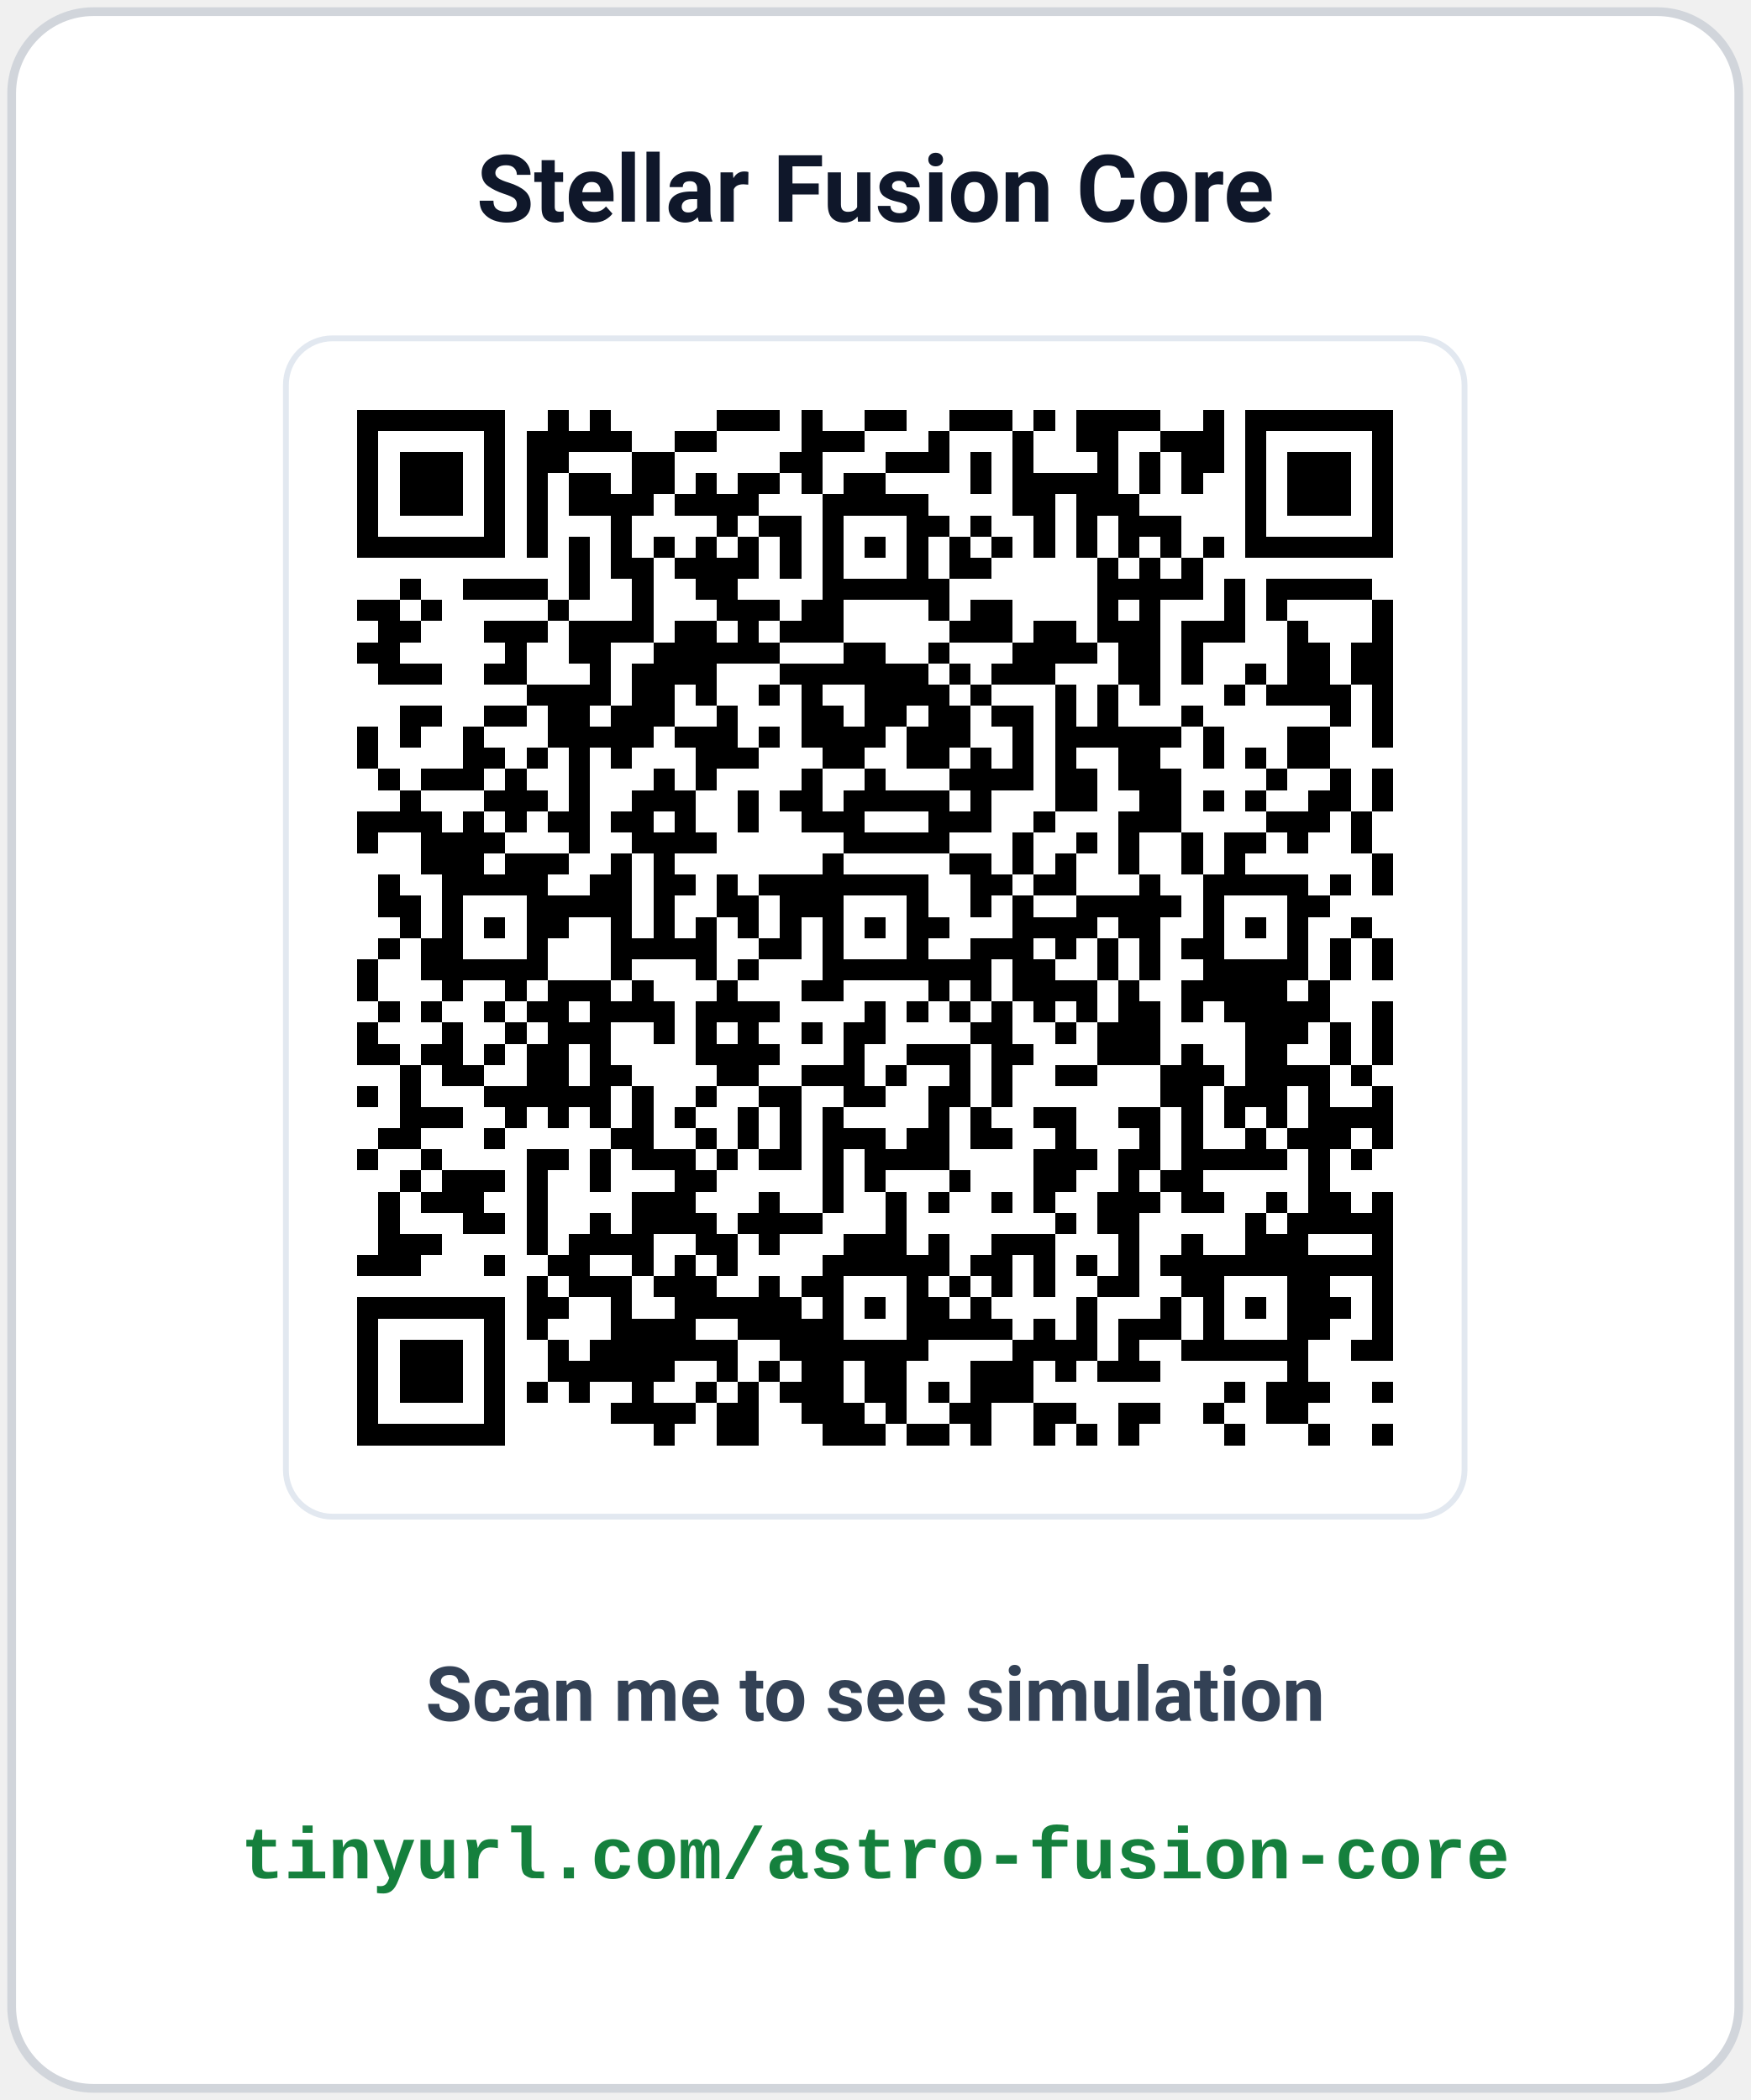
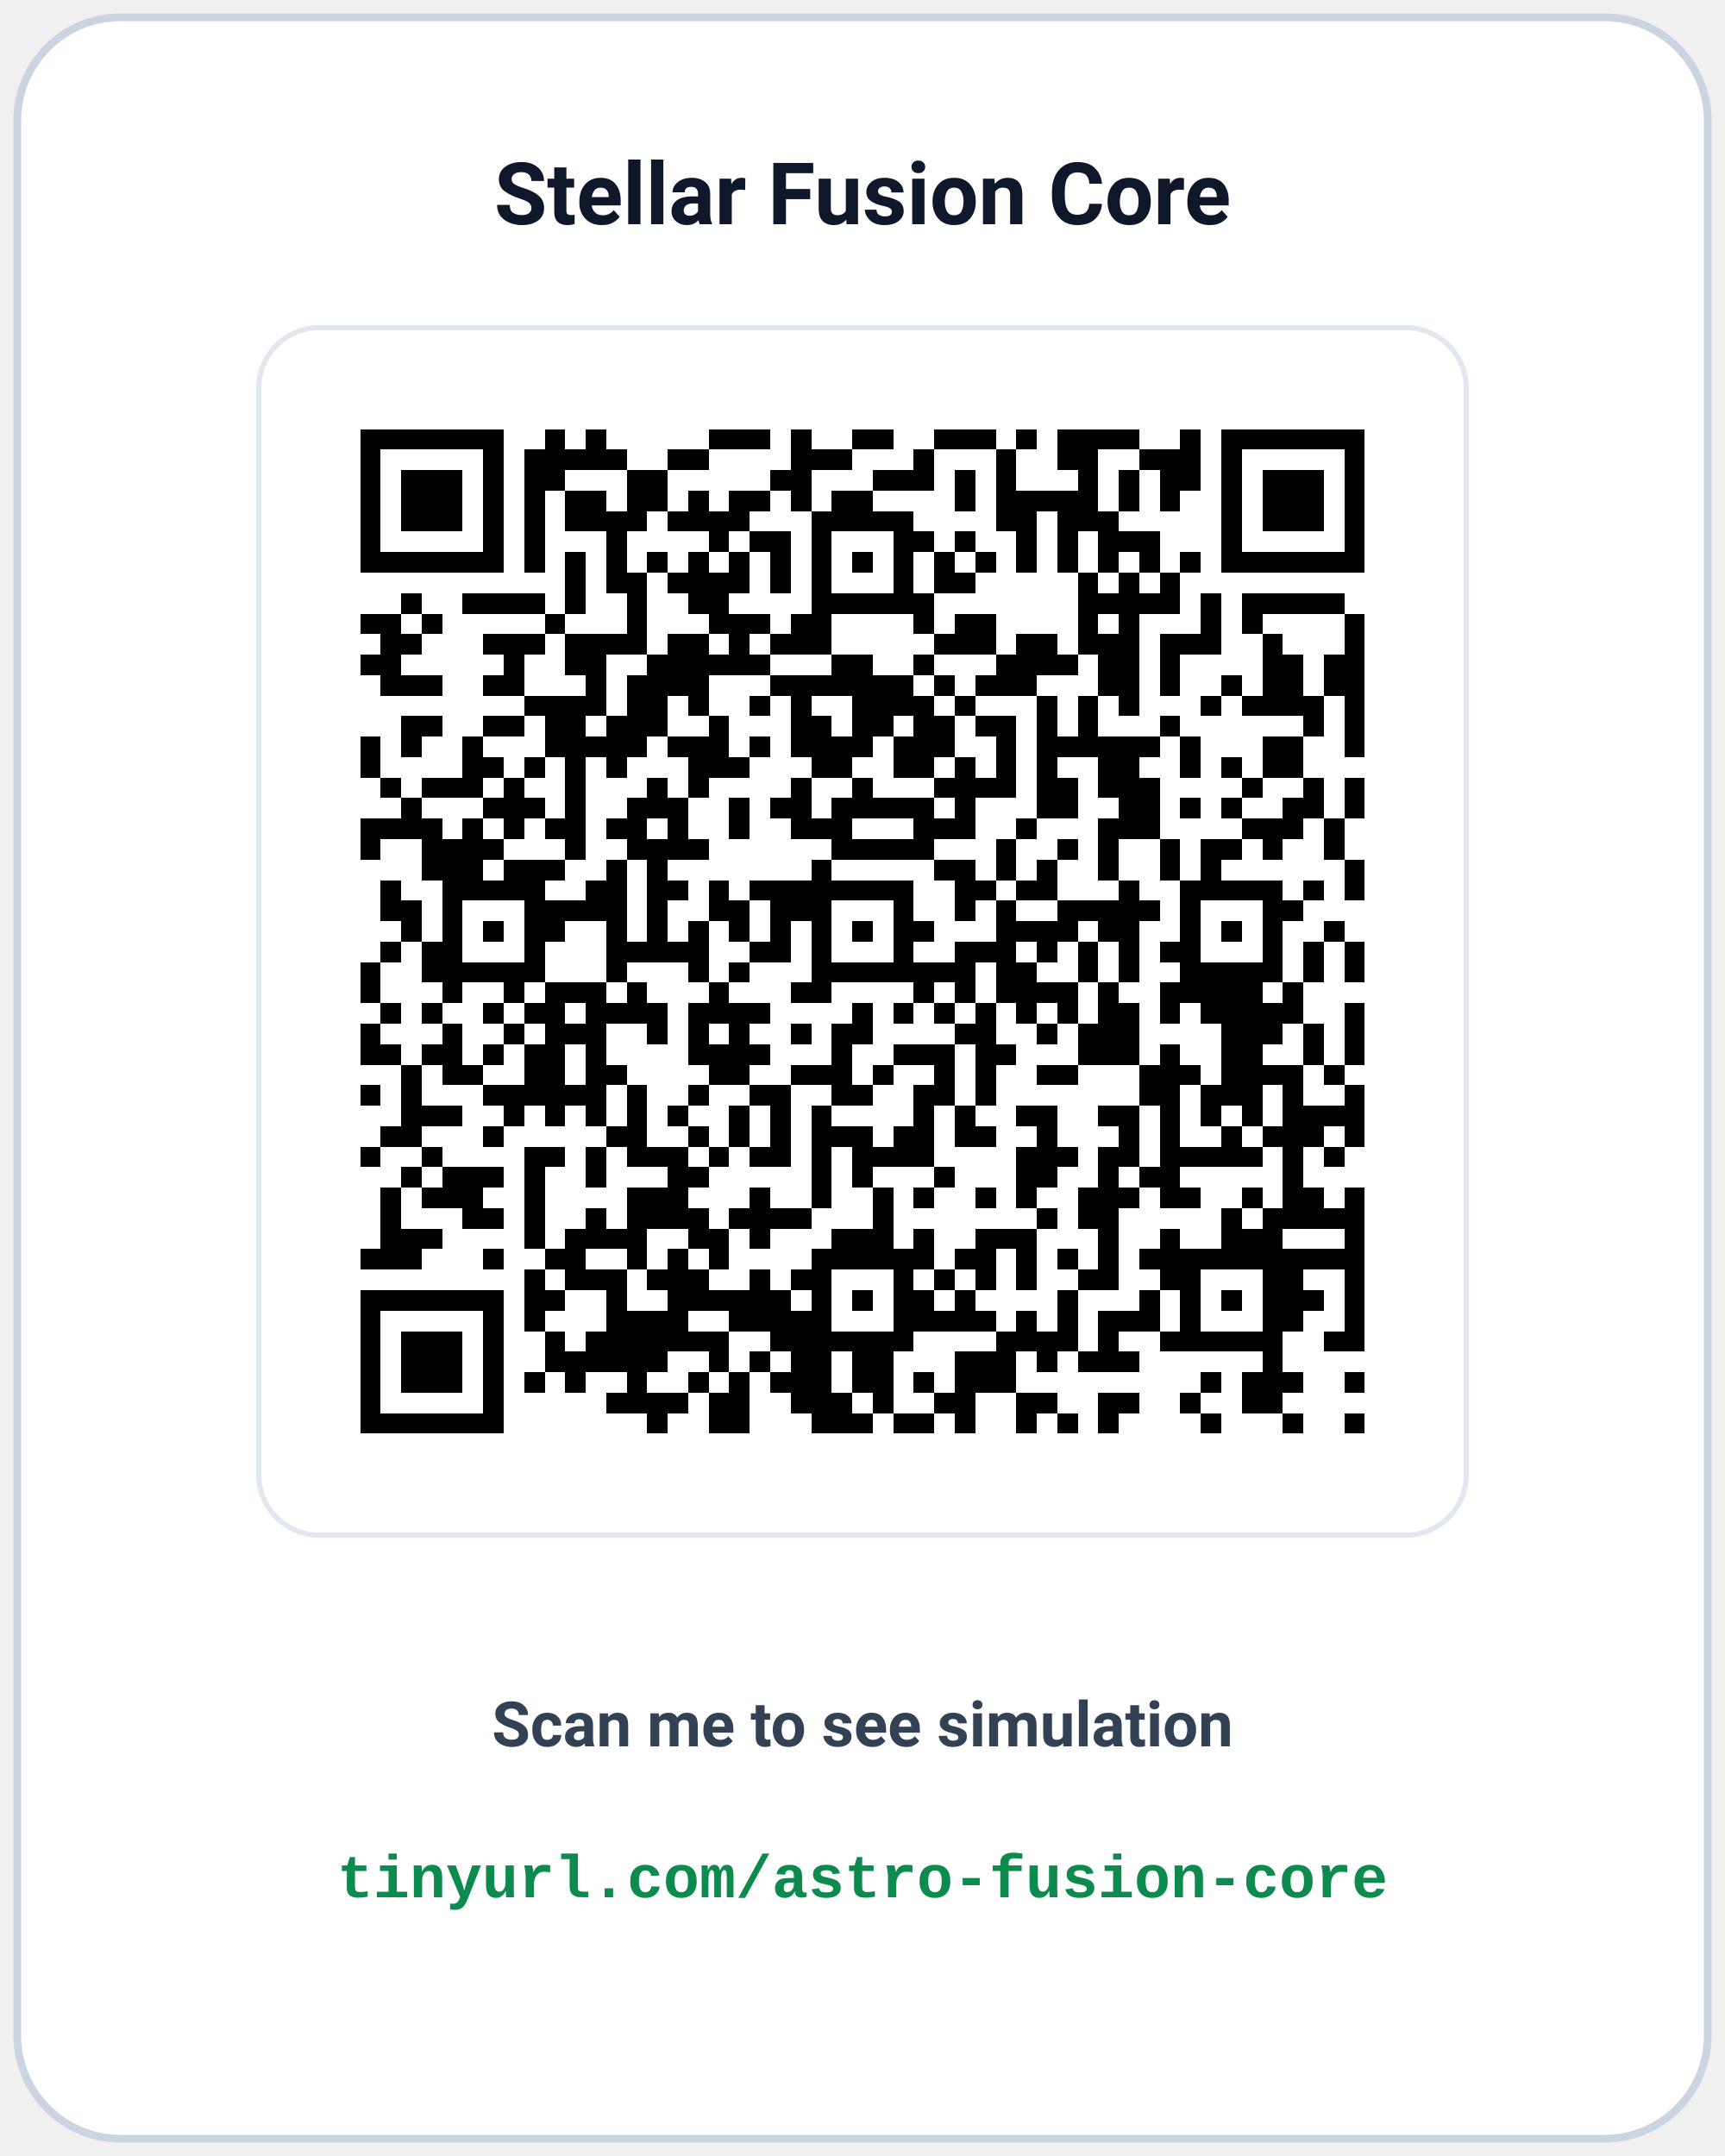
- <svg xmlns="http://www.w3.org/2000/svg" width="300" height="360" viewBox="0 0 300 360" font-family="-apple-system, BlinkMacSystemFont, 'Segoe UI', Roboto, 'Helvetica Neue', Arial, sans-serif">
-   <rect x="2" y="2" width="296" height="356" rx="14" fill="#ffffff" stroke="#d1d5db" stroke-width="1.5" />
-   <text x="150" y="38" text-anchor="middle" font-size="16" font-weight="700" fill="#0f172a">Stellar Fusion Core</text>
-   <rect x="49" y="58" width="202" height="202" rx="8" fill="#ffffff" stroke="#e2e8f0" stroke-width="1" />
-   <svg x="54" y="63" width="192" height="192" viewBox="0 0 53 53" shape-rendering="crispEdges">
+ <svg xmlns="http://www.w3.org/2000/svg" width="400" height="500" viewBox="0 0 400 500" font-family="-apple-system, BlinkMacSystemFont, 'Segoe UI', Roboto, 'Helvetica Neue', Arial, sans-serif">
+   <rect x="4" y="4" width="392" height="492" rx="24" fill="#ffffff" stroke="#cbd5e1" stroke-width="1.8" />
+   <text x="200" y="52" text-anchor="middle" font-size="20" font-weight="700" fill="#0f172a">Stellar Fusion Core</text>
+   <rect x="60" y="76" width="280" height="280" rx="14" fill="#ffffff" stroke="#e2e8f0" stroke-width="1.2" />
+   <svg x="74" y="90" width="252" height="252" viewBox="0 0 53 53" shape-rendering="crispEdges">
    <path fill="#ffffff" d="M0 0h53v53H0z" />
    <path stroke="#000000" d="M2 2.5h7m2 0h1m1 0h1m5 0h3m1 0h1m2 0h2m2 0h3m1 0h1m1 0h4m2 0h1m1 0h7M2 3.5h1m5 0h1m1 0h5m2 0h2m4 0h3m3 0h1m3 0h1m2 0h2m2 0h3m1 0h1m5 0h1M2 4.5h1m1 0h3m1 0h1m1 0h2m3 0h2m5 0h2m3 0h3m1 0h1m1 0h1m3 0h1m1 0h1m1 0h2m1 0h1m1 0h3m1 0h1M2 5.5h1m1 0h3m1 0h1m1 0h1m1 0h2m1 0h2m1 0h1m1 0h2m1 0h1m1 0h2m4 0h1m1 0h5m1 0h1m1 0h1m2 0h1m1 0h3m1 0h1M2 6.5h1m1 0h3m1 0h1m1 0h1m1 0h4m1 0h4m3 0h5m4 0h2m1 0h3m5 0h1m1 0h3m1 0h1M2 7.5h1m5 0h1m1 0h1m3 0h1m4 0h1m1 0h2m1 0h1m3 0h2m1 0h1m2 0h1m1 0h1m1 0h3m3 0h1m5 0h1M2 8.5h7m1 0h1m1 0h1m1 0h1m1 0h1m1 0h1m1 0h1m1 0h1m1 0h1m1 0h1m1 0h1m1 0h1m1 0h1m1 0h1m1 0h1m1 0h1m1 0h1m1 0h1m1 0h7M12 9.5h1m1 0h2m1 0h4m1 0h1m1 0h1m3 0h1m1 0h2m5 0h1m1 0h1m1 0h1M4 10.5h1m2 0h4m1 0h1m2 0h1m2 0h2m4 0h6m7 0h5m1 0h1m1 0h5M2 11.5h2m1 0h1m5 0h1m3 0h1m3 0h3m1 0h2m4 0h1m1 0h2m4 0h1m1 0h1m3 0h1m1 0h1m4 0h1M3 12.5h2m3 0h3m1 0h4m1 0h2m1 0h1m1 0h3m5 0h3m1 0h2m1 0h3m1 0h3m2 0h1m3 0h1M2 13.5h2m5 0h1m2 0h2m2 0h6m3 0h2m2 0h1m3 0h4m1 0h2m1 0h1m4 0h2m1 0h2M3 14.5h3m2 0h2m3 0h1m1 0h4m3 0h7m1 0h1m1 0h3m3 0h2m1 0h1m2 0h1m1 0h2m1 0h2M10 15.5h4m1 0h2m1 0h1m2 0h1m1 0h1m2 0h4m1 0h1m3 0h1m1 0h1m1 0h1m3 0h1m1 0h4m1 0h1M4 16.5h2m2 0h2m1 0h2m1 0h3m2 0h1m3 0h2m1 0h2m1 0h2m1 0h2m1 0h1m1 0h1m3 0h1m6 0h1m1 0h1M2 17.5h1m1 0h1m2 0h1m3 0h5m1 0h3m1 0h1m1 0h4m1 0h3m2 0h1m1 0h6m1 0h1m3 0h2m2 0h1M2 18.5h1m4 0h2m1 0h1m1 0h1m1 0h1m3 0h3m3 0h2m2 0h2m1 0h1m1 0h1m1 0h1m2 0h2m2 0h1m1 0h1m1 0h2M3 19.5h1m1 0h3m1 0h1m2 0h1m3 0h1m1 0h1m4 0h1m2 0h1m3 0h4m1 0h2m1 0h3m4 0h1m2 0h1m1 0h1M4 20.5h1m3 0h3m1 0h1m2 0h3m2 0h1m1 0h2m1 0h5m1 0h1m3 0h2m2 0h2m1 0h1m1 0h1m2 0h2m1 0h1M2 21.5h4m1 0h1m1 0h1m1 0h2m1 0h2m1 0h1m2 0h1m2 0h3m3 0h3m2 0h1m3 0h3m4 0h3m1 0h1M2 22.5h1m2 0h4m3 0h1m2 0h4m6 0h5m3 0h1m2 0h1m1 0h1m2 0h1m1 0h2m1 0h1m2 0h1M5 23.5h3m1 0h3m2 0h1m1 0h1m7 0h1m5 0h2m1 0h1m1 0h1m2 0h1m2 0h1m1 0h1m6 0h1M3 24.5h1m2 0h5m2 0h2m1 0h2m1 0h1m1 0h8m2 0h2m1 0h2m3 0h1m2 0h5m1 0h1m1 0h1M3 25.5h2m1 0h1m3 0h5m1 0h1m2 0h2m1 0h3m3 0h1m2 0h1m1 0h1m2 0h5m1 0h1m3 0h2M4 26.5h1m1 0h1m1 0h1m1 0h2m2 0h1m1 0h1m1 0h1m1 0h1m1 0h1m1 0h1m1 0h1m1 0h2m3 0h4m1 0h2m2 0h1m1 0h1m1 0h1m2 0h1M3 27.5h1m1 0h2m3 0h1m3 0h5m2 0h2m1 0h1m3 0h1m2 0h3m1 0h1m1 0h1m1 0h1m1 0h2m3 0h1m1 0h1m1 0h1M2 28.5h1m2 0h6m3 0h1m3 0h1m1 0h1m3 0h8m1 0h2m2 0h1m1 0h1m2 0h5m1 0h1m1 0h1M2 29.5h1m3 0h1m2 0h1m1 0h3m1 0h1m3 0h1m3 0h2m4 0h1m1 0h1m1 0h4m1 0h1m2 0h5m1 0h1M3 30.5h1m1 0h1m2 0h1m1 0h2m1 0h4m1 0h4m4 0h1m1 0h1m1 0h1m1 0h1m1 0h1m1 0h1m1 0h2m1 0h1m1 0h5m2 0h1M2 31.5h1m3 0h1m2 0h1m1 0h3m2 0h1m1 0h1m1 0h1m2 0h1m1 0h2m4 0h2m2 0h1m1 0h3m4 0h3m1 0h1m1 0h1M2 32.5h2m1 0h2m1 0h1m1 0h2m1 0h1m4 0h4m3 0h1m2 0h3m1 0h2m3 0h3m1 0h1m2 0h2m2 0h1m1 0h1M4 33.5h1m1 0h2m2 0h2m1 0h2m4 0h2m2 0h3m1 0h1m2 0h1m1 0h1m2 0h2m3 0h3m1 0h4m1 0h1M2 34.5h1m1 0h1m3 0h6m1 0h1m2 0h1m2 0h2m2 0h2m2 0h2m1 0h1m7 0h2m1 0h3m1 0h1m2 0h1M4 35.5h3m2 0h1m1 0h1m1 0h1m1 0h1m1 0h1m2 0h1m1 0h1m1 0h1m4 0h1m1 0h1m2 0h2m2 0h2m1 0h1m1 0h1m1 0h1m1 0h4M3 36.5h2m3 0h1m5 0h2m2 0h1m1 0h1m1 0h1m1 0h3m1 0h2m1 0h2m2 0h1m3 0h1m1 0h1m2 0h1m1 0h3m1 0h1M2 37.5h1m2 0h1m4 0h2m1 0h1m1 0h3m1 0h1m1 0h2m1 0h1m1 0h4m4 0h3m1 0h2m1 0h5m1 0h1m1 0h1M4 38.5h1m1 0h3m1 0h1m2 0h1m3 0h2m5 0h1m1 0h1m3 0h1m3 0h2m2 0h1m1 0h2m5 0h1M3 39.5h1m1 0h3m2 0h1m4 0h3m3 0h1m2 0h1m2 0h1m1 0h1m2 0h1m1 0h1m2 0h3m1 0h2m2 0h1m1 0h2m1 0h1M3 40.5h1m3 0h2m1 0h1m2 0h1m1 0h4m1 0h4m3 0h1m7 0h1m1 0h2m5 0h1m1 0h5M3 41.5h3m4 0h1m1 0h4m2 0h2m1 0h1m3 0h3m1 0h1m2 0h3m3 0h1m2 0h1m2 0h3m3 0h1M2 42.5h3m3 0h1m2 0h2m2 0h1m1 0h1m1 0h1m4 0h6m1 0h2m1 0h1m1 0h1m1 0h1m1 0h11M10 43.5h1m1 0h3m1 0h3m2 0h1m1 0h2m3 0h1m1 0h1m1 0h1m1 0h1m2 0h2m2 0h2m3 0h2m2 0h1M2 44.5h7m1 0h2m2 0h1m2 0h6m1 0h1m1 0h1m1 0h2m1 0h1m4 0h1m3 0h1m1 0h1m1 0h1m1 0h3m1 0h1M2 45.5h1m5 0h1m1 0h1m3 0h4m2 0h5m3 0h5m1 0h1m1 0h1m1 0h3m1 0h1m3 0h2m2 0h1M2 46.5h1m1 0h3m1 0h1m2 0h1m1 0h7m2 0h7m4 0h4m1 0h1m2 0h6m2 0h2M2 47.5h1m1 0h3m1 0h1m2 0h6m2 0h1m1 0h1m1 0h2m1 0h2m3 0h3m1 0h1m1 0h3m6 0h1M2 48.5h1m1 0h3m1 0h1m1 0h1m1 0h1m2 0h1m2 0h1m1 0h1m1 0h3m1 0h2m1 0h1m1 0h3m9 0h1m1 0h3m2 0h1M2 49.5h1m5 0h1m5 0h4m1 0h2m2 0h3m1 0h1m2 0h2m2 0h2m2 0h2m2 0h1m2 0h2M2 50.5h7m7 0h1m2 0h2m3 0h3m1 0h2m1 0h1m2 0h1m1 0h1m1 0h1m4 0h1m3 0h1m2 0h1" />
  </svg>
-   <text x="150" y="295" text-anchor="middle" font-size="13" font-weight="600" fill="#334155">Scan me to see simulation</text>
-   <text x="150" y="322" text-anchor="middle" font-family="'Courier New', Courier, monospace" font-size="12.5" font-weight="700" fill="#15803d">tinyurl.com/astro-fusion-core</text>
+   <text x="200" y="405" text-anchor="middle" font-size="14.5" font-weight="600" fill="#334155">Scan me to see simulation</text>
+   <text x="200" y="440" text-anchor="middle" font-family="'Courier New', Courier, monospace" font-size="14" font-weight="700" fill="#0d8a4e">tinyurl.com/astro-fusion-core</text>
</svg>
